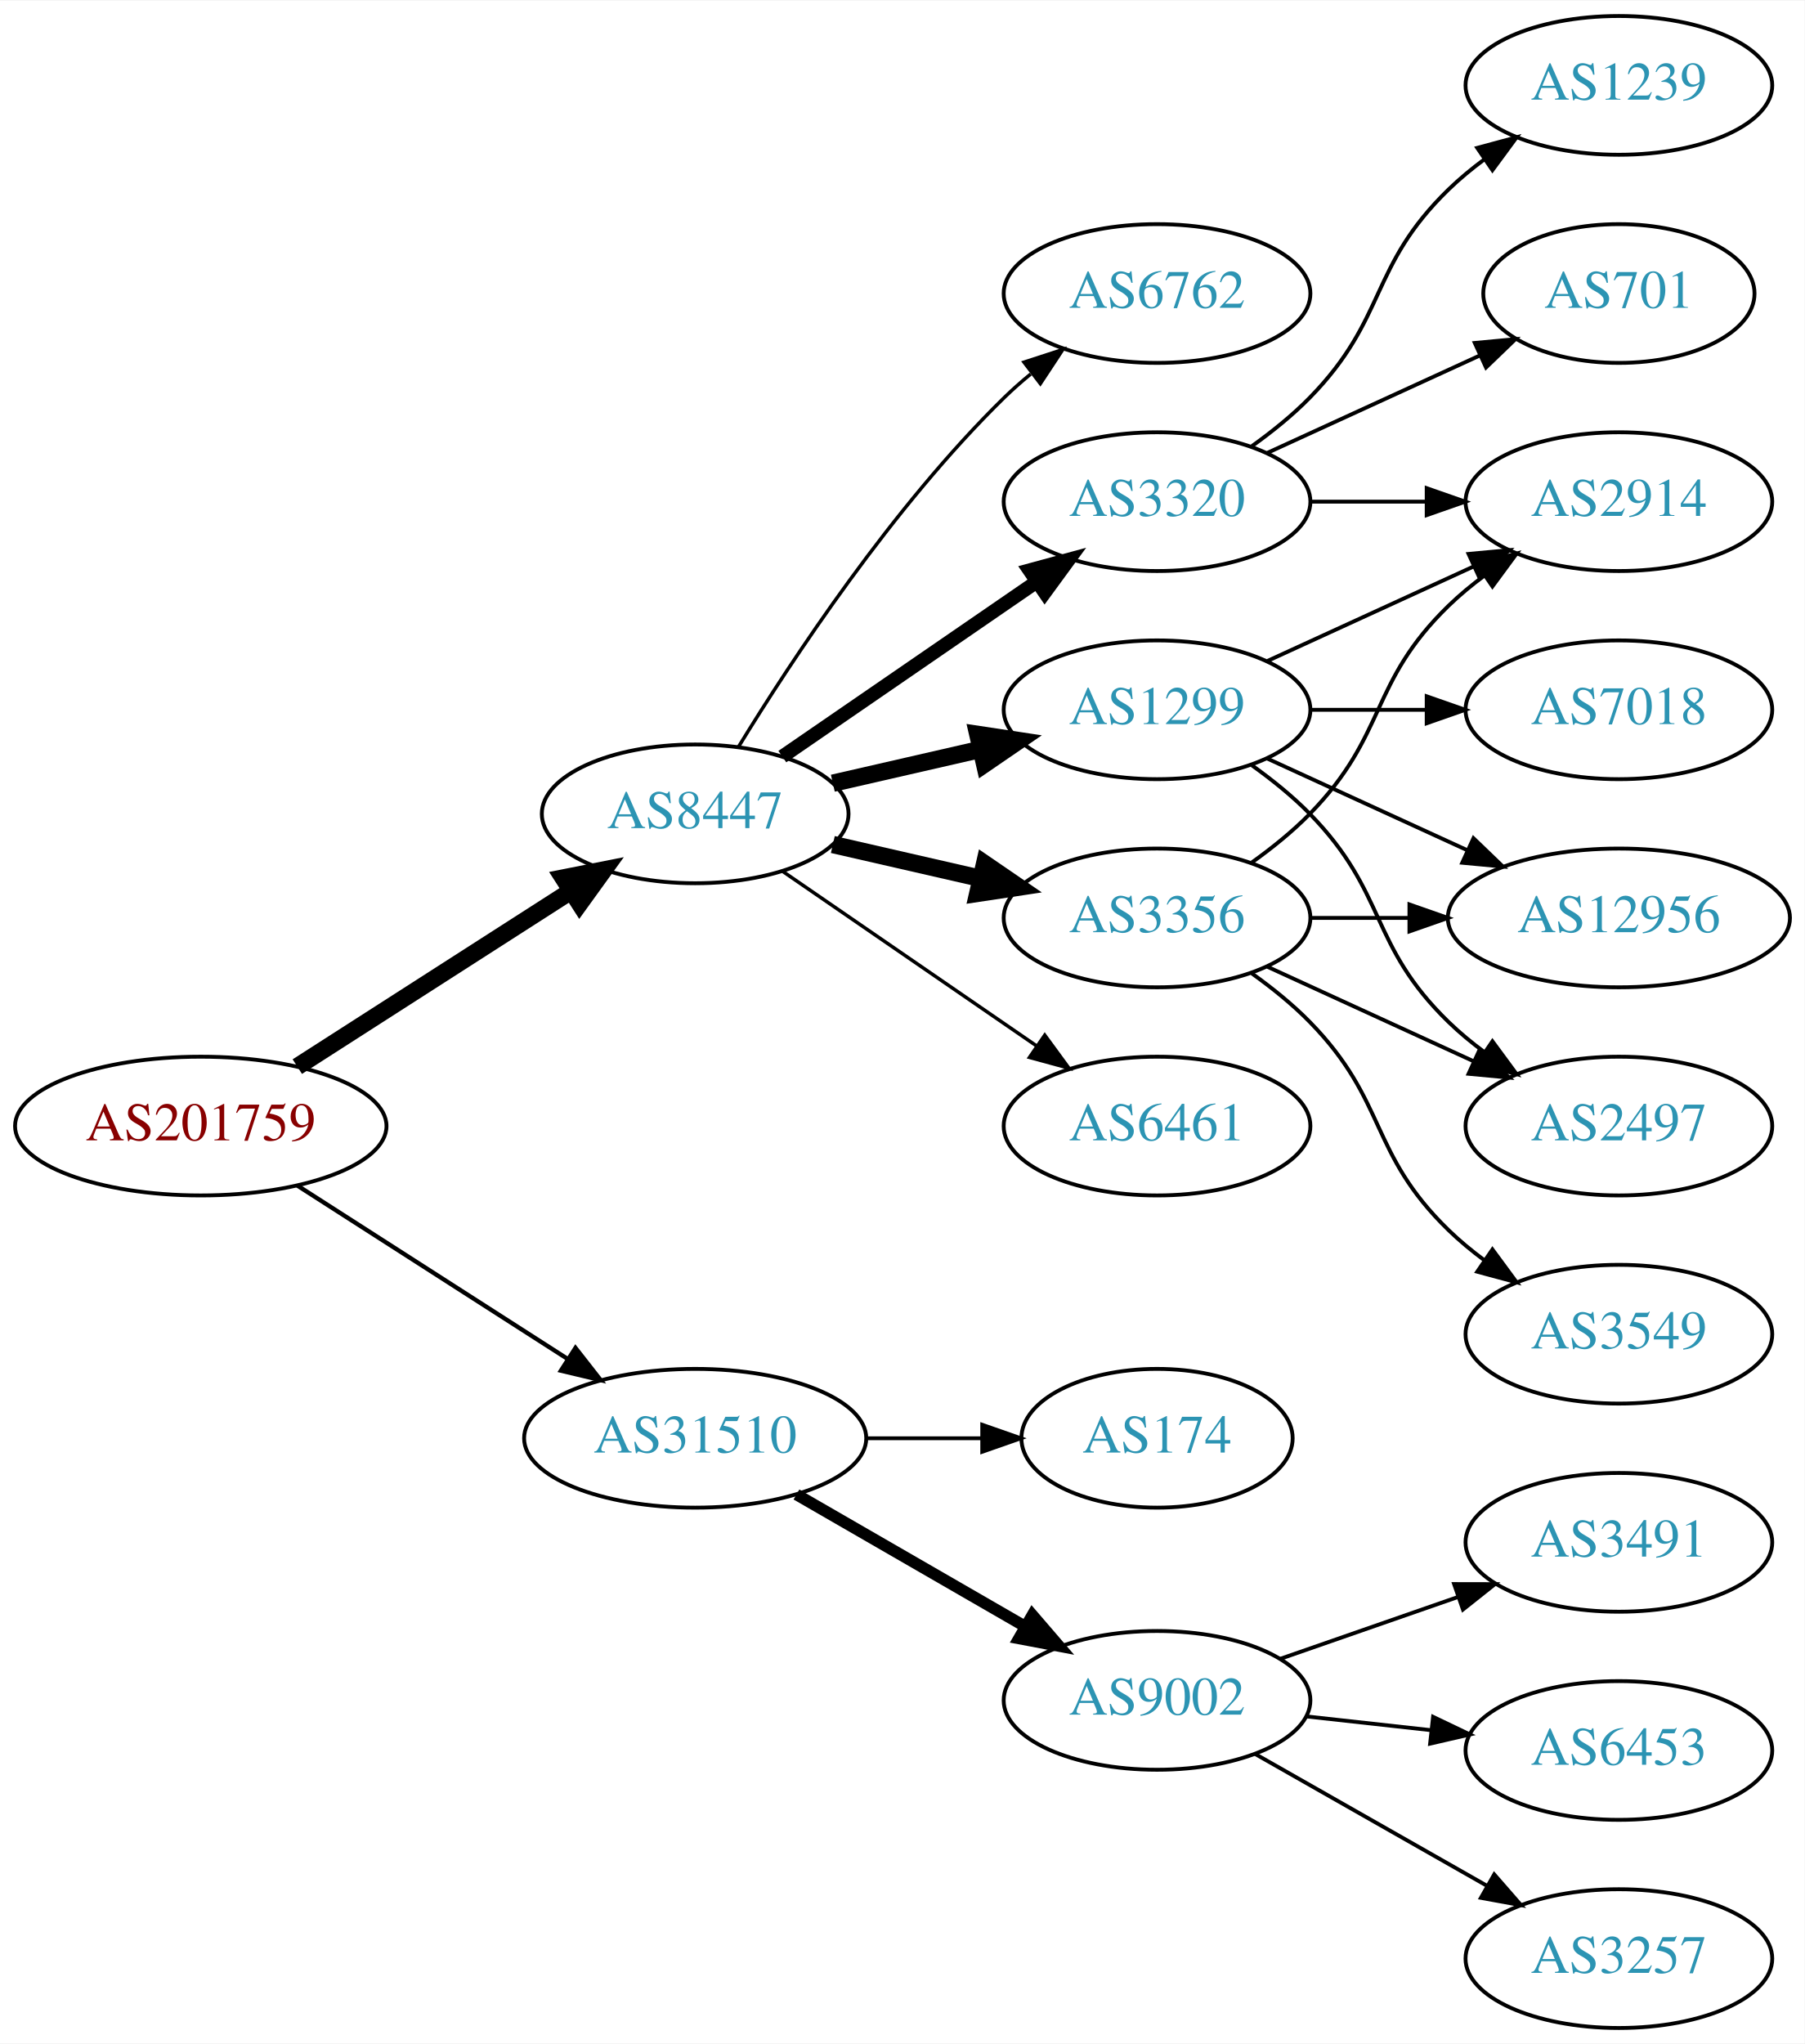
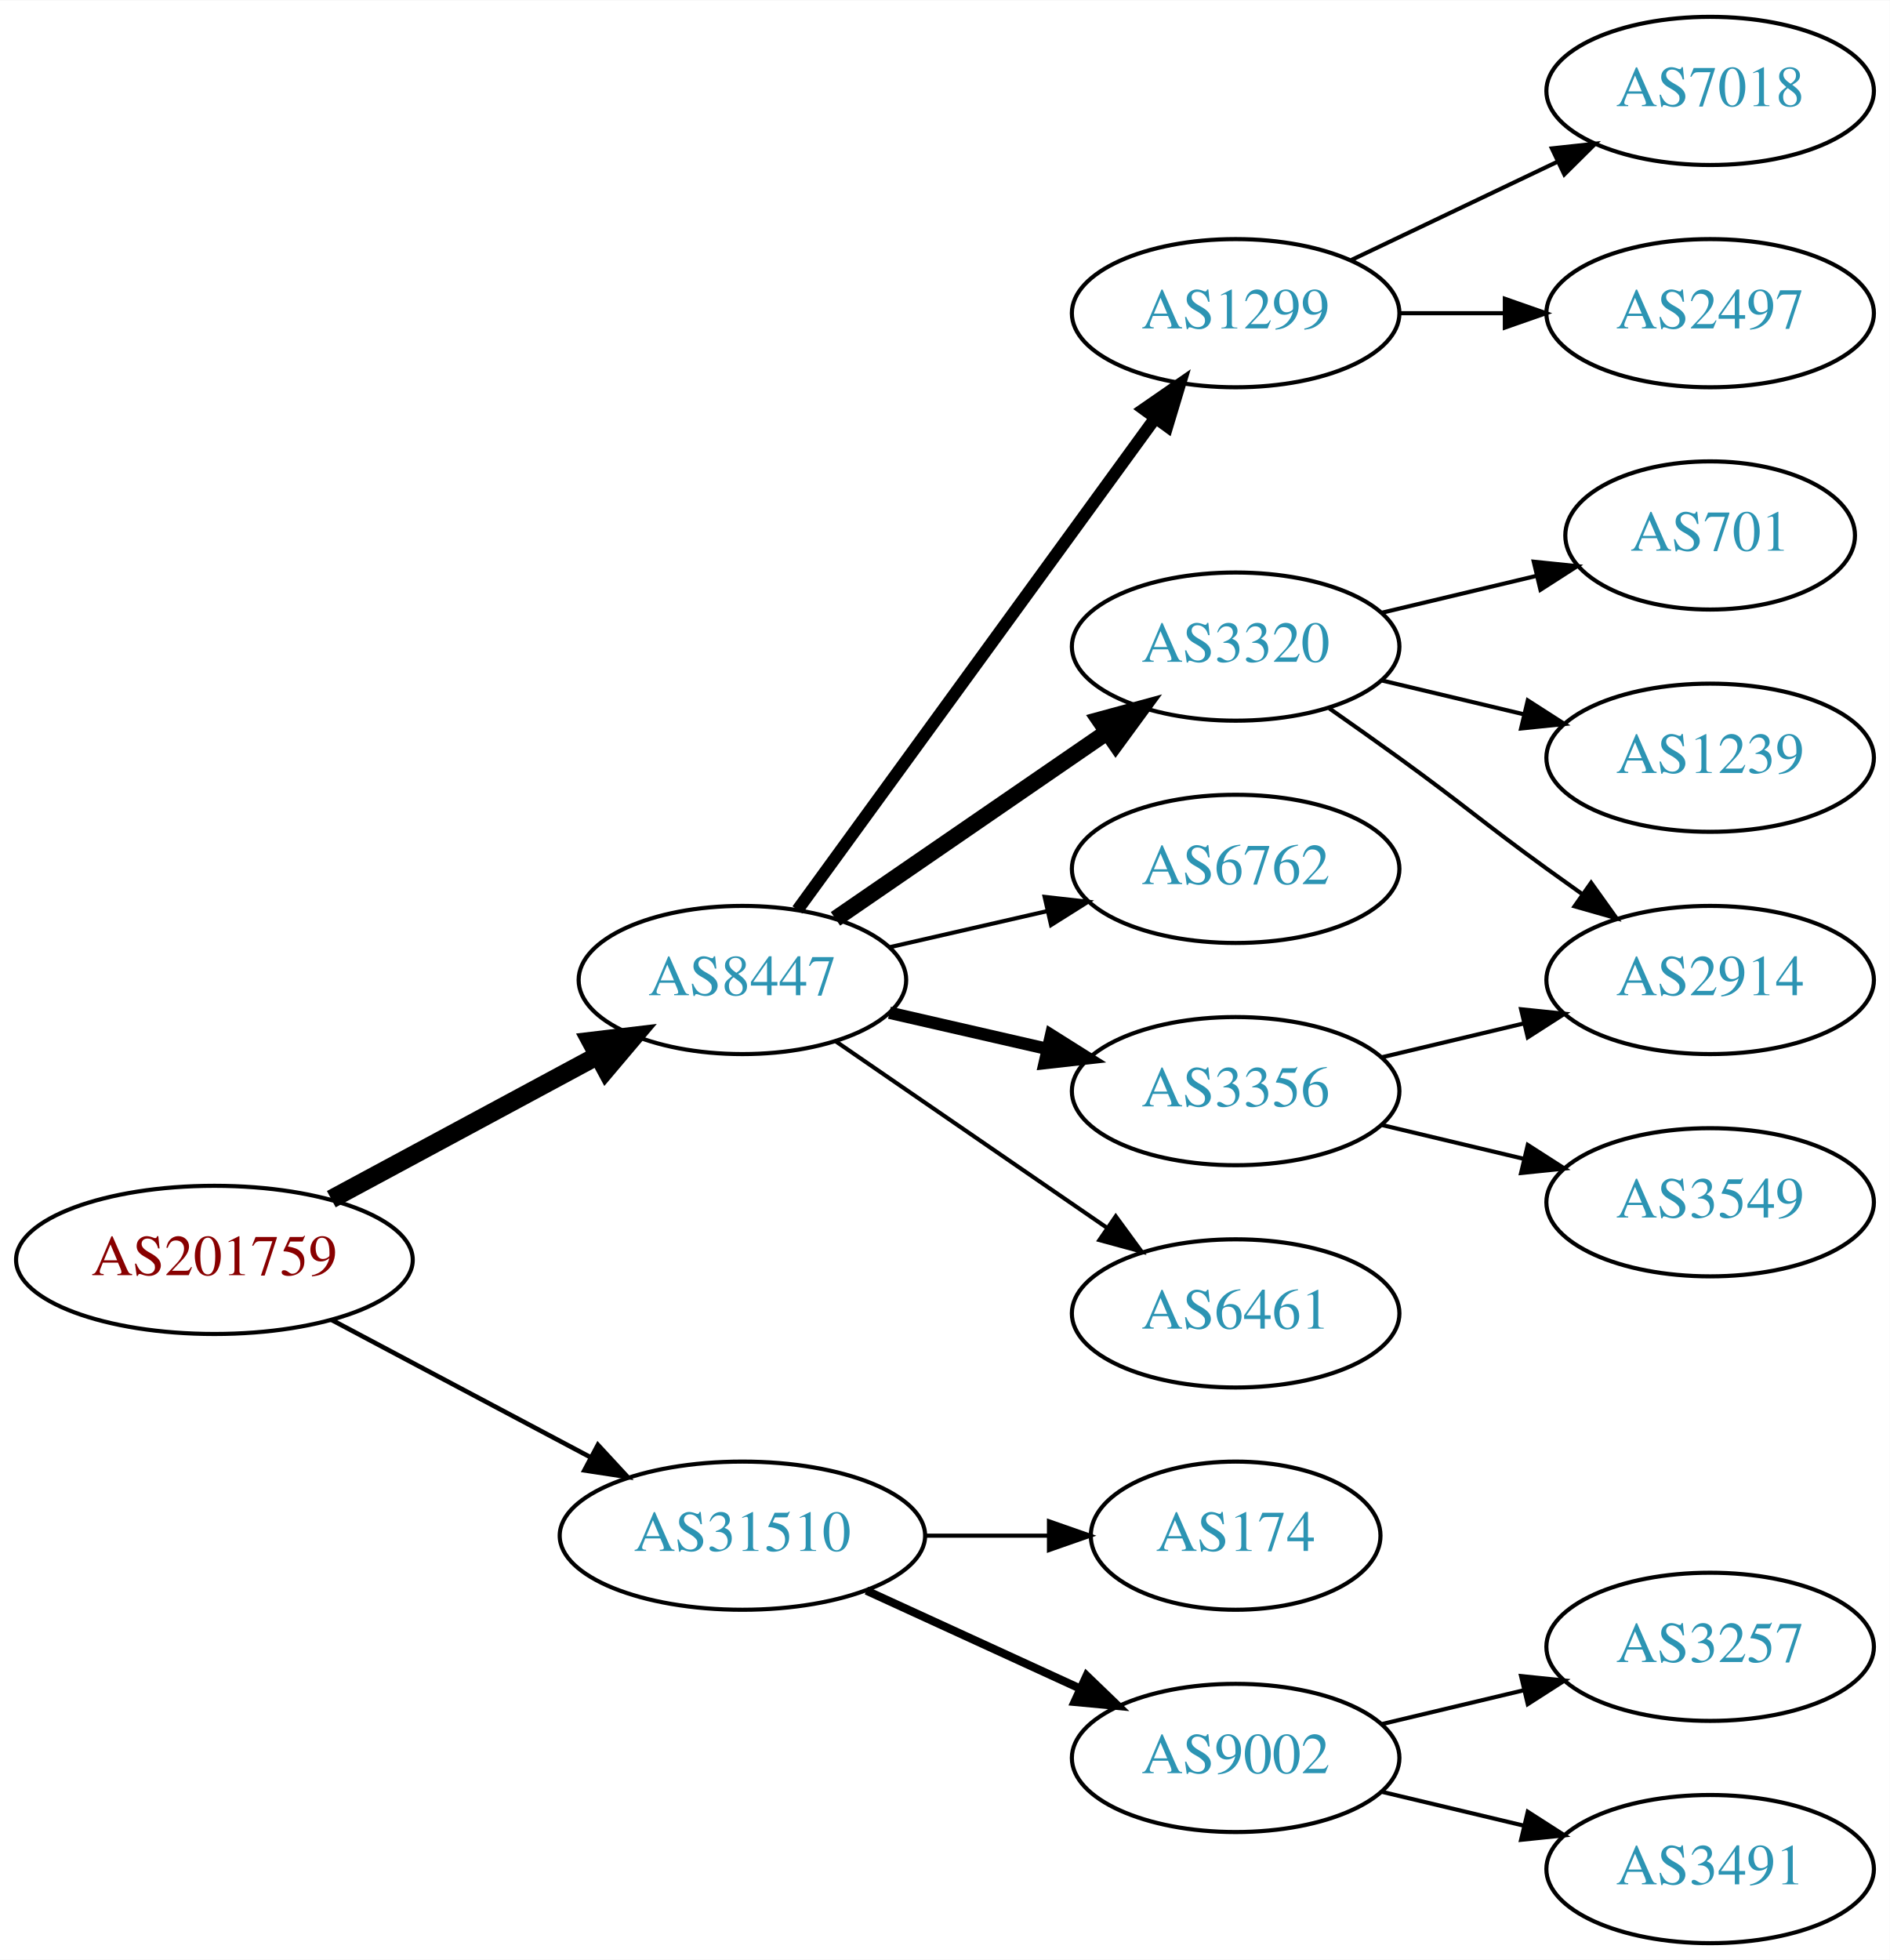
- <svg xmlns="http://www.w3.org/2000/svg" xmlns:xlink="http://www.w3.org/1999/xlink" width="468pt" height="530pt" viewBox="0.00 0.00 468.27 530.00">
-   <g id="graph0" class="graph" transform="scale(1 1) rotate(0) translate(4 526)">
-     <polygon fill="white" stroke="none" points="-4,4 -4,-526 464.269,-526 464.269,4 -4,4" />
+ <svg xmlns="http://www.w3.org/2000/svg" xmlns:xlink="http://www.w3.org/1999/xlink" width="459pt" height="476pt" viewBox="0.00 0.00 459.17 476.00">
+   <g id="graph0" class="graph" transform="scale(1 1) rotate(0) translate(4 472)">
+     <polygon fill="white" stroke="none" points="-4,4 -4,-472 455.17,-472 455.17,4 -4,4" />
    <g id="node1" class="node">
      <g id="a_node1">
        <a xlink:href="/asn/201759" xlink:title="AS201759 ~ OeRK-TIROL-AS [AT]">
-           <ellipse fill="#ffffff" stroke="black" cx="48.096" cy="-234" rx="48.192" ry="18" />
-           <text text-anchor="middle" x="48.096" y="-230.3" font-family="Times,serif" font-size="14.00" fill="#880000">AS201759</text>
+           <ellipse fill="#ffffff" stroke="black" cx="48.096" cy="-166" rx="48.192" ry="18" />
+           <text text-anchor="middle" x="48.096" y="-162.3" font-family="Times,serif" font-size="14.00" fill="#880000">AS201759</text>
        </a>
      </g>
    </g>
    <g id="node2" class="node">
      <g id="a_node2">
        <a xlink:href="/asn/8447" xlink:title="AS8447 ~ A1 Telekom Austria AG [AT]">
-           <ellipse fill="#ffffff" stroke="black" cx="176.388" cy="-315" rx="39.794" ry="18" />
-           <text text-anchor="middle" x="176.388" y="-311.3" font-family="Times,serif" font-size="14.00" fill="#2c94b3">AS8447</text>
+           <ellipse fill="#ffffff" stroke="black" cx="176.388" cy="-234" rx="39.794" ry="18" />
+           <text text-anchor="middle" x="176.388" y="-230.3" font-family="Times,serif" font-size="14.00" fill="#2c94b3">AS8447</text>
        </a>
      </g>
    </g>
    <g id="edge1" class="edge">
-       <path fill="none" stroke="black" stroke-width="4.5" d="M73.147,-249.426C93.276,-262.336 122.141,-280.849 144.071,-294.915" />
-       <polygon fill="black" stroke="black" stroke-width="4.5" points="142.156,-298.364 152.7,-300.449 146.408,-291.736 142.156,-298.364" />
+       <path fill="none" stroke="black" stroke-width="4.5" d="M76.499,-180.755C95.498,-190.985 120.934,-204.68 141.251,-215.62" />
+       <polygon fill="black" stroke="black" stroke-width="4.5" points="139.512,-219.155 150.184,-220.429 143.246,-212.222 139.512,-219.155" />
    </g>
    <g id="node3" class="node">
      <g id="a_node3">
        <a xlink:href="/asn/31510" xlink:title="AS31510 ~ Innsbrucker Kommunalbetriebe AG [AT]">
-           <ellipse fill="#ffffff" stroke="black" cx="176.388" cy="-153" rx="44.393" ry="18" />
-           <text text-anchor="middle" x="176.388" y="-149.3" font-family="Times,serif" font-size="14.00" fill="#2c94b3">AS31510</text>
+           <ellipse fill="#ffffff" stroke="black" cx="176.388" cy="-99" rx="44.393" ry="18" />
+           <text text-anchor="middle" x="176.388" y="-95.3" font-family="Times,serif" font-size="14.00" fill="#2c94b3">AS31510</text>
        </a>
      </g>
    </g>
    <g id="edge2" class="edge">
-       <path fill="none" stroke="black" stroke-width="1.125" d="M73.147,-218.574C93.024,-205.826 121.421,-187.613 143.246,-173.615" />
-       <polygon fill="black" stroke="black" stroke-width="1.125" points="145.325,-176.439 151.853,-168.095 141.546,-170.547 145.325,-176.439" />
+       <path fill="none" stroke="black" stroke-width="1.125" d="M76.499,-151.462C94.995,-141.65 119.591,-128.601 139.626,-117.972" />
+       <polygon fill="black" stroke="black" stroke-width="1.125" points="141.278,-121.058 148.471,-113.279 137.997,-114.874 141.278,-121.058" />
    </g>
    <g id="node4" class="node">
      <g id="a_node4">
-         <a xlink:href="/asn/3356" xlink:title="AS3356 ~ Level 3 Parent, LLC [US]">
-           <ellipse fill="#ffffff" stroke="black" cx="296.23" cy="-288" rx="39.794" ry="18" />
-           <text text-anchor="middle" x="296.23" y="-284.3" font-family="Times,serif" font-size="14.00" fill="#2c94b3">AS3356</text>
+         <a xlink:href="/asn/6762" xlink:title="AS6762 ~ TELECOM ITALIA SPARKLE S.p.A. [IT]">
+           <ellipse fill="#ffffff" stroke="black" cx="296.23" cy="-261" rx="39.794" ry="18" />
+           <text text-anchor="middle" x="296.23" y="-257.3" font-family="Times,serif" font-size="14.00" fill="#2c94b3">AS6762</text>
        </a>
      </g>
    </g>
    <g id="edge3" class="edge">
-       <path fill="none" stroke="black" stroke-width="4.5" d="M212.107,-307.045C224.107,-304.296 237.728,-301.175 250.42,-298.267" />
-       <polygon fill="black" stroke="black" stroke-width="4.5" points="251.484,-302.063 260.352,-295.991 249.725,-294.387 251.484,-302.063" />
+       <path fill="none" stroke="black" d="M212.107,-241.955C224.107,-244.704 237.728,-247.825 250.42,-250.733" />
+       <polygon fill="black" stroke="black" points="249.823,-254.187 260.352,-253.009 251.386,-247.364 249.823,-254.187" />
    </g>
    <g id="node5" class="node">
      <g id="a_node5">
-         <a xlink:href="/asn/6461" xlink:title="AS6461 ~ Zayo Bandwidth [US]">
-           <ellipse fill="#ffffff" stroke="black" cx="296.23" cy="-234" rx="39.794" ry="18" />
-           <text text-anchor="middle" x="296.23" y="-230.3" font-family="Times,serif" font-size="14.00" fill="#2c94b3">AS6461</text>
+         <a xlink:href="/asn/3356" xlink:title="AS3356 ~ Level 3 Parent, LLC [US]">
+           <ellipse fill="#ffffff" stroke="black" cx="296.23" cy="-207" rx="39.794" ry="18" />
+           <text text-anchor="middle" x="296.23" y="-203.3" font-family="Times,serif" font-size="14.00" fill="#2c94b3">AS3356</text>
        </a>
      </g>
    </g>
    <g id="edge4" class="edge">
-       <path fill="none" stroke="black" stroke-width="0.9" d="M199.002,-300.143C217.49,-287.435 244.304,-269.005 264.934,-254.825" />
-       <polygon fill="black" stroke="black" stroke-width="0.9" points="267.096,-257.586 273.354,-249.037 263.13,-251.817 267.096,-257.586" />
+       <path fill="none" stroke="black" stroke-width="3" d="M212.107,-226.045C224.107,-223.296 237.728,-220.175 250.42,-217.267" />
+       <polygon fill="black" stroke="black" stroke-width="3" points="251.386,-220.636 260.352,-214.991 249.823,-213.813 251.386,-220.636" />
    </g>
    <g id="node6" class="node">
      <g id="a_node6">
-         <a xlink:href="/asn/1299" xlink:title="AS1299 ~ Telia Carrier [EU]">
-           <ellipse fill="#ffffff" stroke="black" cx="296.23" cy="-342" rx="39.794" ry="18" />
-           <text text-anchor="middle" x="296.23" y="-338.3" font-family="Times,serif" font-size="14.00" fill="#2c94b3">AS1299</text>
+         <a xlink:href="/asn/6461" xlink:title="AS6461 ~ Zayo Bandwidth [US]">
+           <ellipse fill="#ffffff" stroke="black" cx="296.23" cy="-153" rx="39.794" ry="18" />
+           <text text-anchor="middle" x="296.23" y="-149.3" font-family="Times,serif" font-size="14.00" fill="#2c94b3">AS6461</text>
        </a>
      </g>
    </g>
    <g id="edge5" class="edge">
-       <path fill="none" stroke="black" stroke-width="4.5" d="M212.107,-322.955C224.107,-325.704 237.728,-328.825 250.42,-331.733" />
-       <polygon fill="black" stroke="black" stroke-width="4.5" points="249.725,-335.613 260.352,-334.009 251.484,-327.937 249.725,-335.613" />
+       <path fill="none" stroke="black" d="M199.002,-219.143C217.49,-206.435 244.304,-188.005 264.934,-173.825" />
+       <polygon fill="black" stroke="black" points="267.096,-176.586 273.354,-168.037 263.13,-170.817 267.096,-176.586" />
    </g>
    <g id="node7" class="node">
      <g id="a_node7">
-         <a xlink:href="/asn/3320" xlink:title="AS3320 ~ DTAG [DE]">
+         <a xlink:href="/asn/1299" xlink:title="AS1299 ~ Telia Carrier [EU]">
          <ellipse fill="#ffffff" stroke="black" cx="296.23" cy="-396" rx="39.794" ry="18" />
-           <text text-anchor="middle" x="296.23" y="-392.3" font-family="Times,serif" font-size="14.00" fill="#2c94b3">AS3320</text>
+           <text text-anchor="middle" x="296.23" y="-392.3" font-family="Times,serif" font-size="14.00" fill="#2c94b3">AS1299</text>
        </a>
      </g>
    </g>
    <g id="edge6" class="edge">
-       <path fill="none" stroke="black" stroke-width="3.6" d="M199.002,-329.857C217.49,-342.565 244.304,-360.995 264.934,-375.175" />
-       <polygon fill="black" stroke="black" stroke-width="3.6" points="263.13,-378.183 273.354,-380.963 267.096,-372.414 263.13,-378.183" />
+       <path fill="none" stroke="black" stroke-width="3" d="M189.776,-251.031C210.498,-279.517 252.301,-336.985 276.589,-370.374" />
+       <polygon fill="black" stroke="black" stroke-width="3" points="273.94,-372.682 282.653,-378.71 279.601,-368.564 273.94,-372.682" />
    </g>
    <g id="node8" class="node">
      <g id="a_node8">
-         <a xlink:href="/asn/6762" xlink:title="AS6762 ~ TELECOM ITALIA SPARKLE S.p.A. [IT]">
-           <ellipse fill="#ffffff" stroke="black" cx="296.23" cy="-450" rx="39.794" ry="18" />
-           <text text-anchor="middle" x="296.23" y="-446.3" font-family="Times,serif" font-size="14.00" fill="#2c94b3">AS6762</text>
+         <a xlink:href="/asn/3320" xlink:title="AS3320 ~ DTAG [DE]">
+           <ellipse fill="#ffffff" stroke="black" cx="296.23" cy="-315" rx="39.794" ry="18" />
+           <text text-anchor="middle" x="296.23" y="-311.3" font-family="Times,serif" font-size="14.00" fill="#2c94b3">AS3320</text>
        </a>
      </g>
    </g>
    <g id="edge7" class="edge">
-       <path fill="none" stroke="black" stroke-width="0.9" d="M187.653,-332.44C201.462,-354.991 227.651,-394.722 256.584,-423 258.724,-425.092 261.041,-427.137 263.441,-429.106" />
-       <polygon fill="black" stroke="black" stroke-width="0.9" points="261.708,-432.185 271.782,-435.464 265.951,-426.618 261.708,-432.185" />
+       <path fill="none" stroke="black" stroke-width="4" d="M199.002,-248.857C217.49,-261.565 244.304,-279.995 264.934,-294.175" />
+       <polygon fill="black" stroke="black" stroke-width="4" points="263.13,-297.183 273.354,-299.963 267.096,-291.414 263.13,-297.183" />
+     </g>
+     <g id="node15" class="node">
+       <g id="a_node15">
+         <a xlink:href="/asn/9002" xlink:title="AS9002 ~ RETN Limited [EU]">
+           <ellipse fill="#ffffff" stroke="black" cx="296.23" cy="-45" rx="39.794" ry="18" />
+           <text text-anchor="middle" x="296.23" y="-41.3" font-family="Times,serif" font-size="14.00" fill="#2c94b3">AS9002</text>
+         </a>
+       </g>
+     </g>
+     <g id="edge15" class="edge">
+       <path fill="none" stroke="black" stroke-width="2" d="M206.517,-85.652C222.128,-78.498 241.526,-69.609 258.198,-61.969" />
+       <polygon fill="black" stroke="black" stroke-width="2" points="260.017,-64.986 267.65,-57.638 257.101,-58.622 260.017,-64.986" />
    </g>
    <g id="node16" class="node">
      <g id="a_node16">
-         <a xlink:href="/asn/9002" xlink:title="AS9002 ~ RETN Limited [EU]">
-           <ellipse fill="#ffffff" stroke="black" cx="296.23" cy="-85" rx="39.794" ry="18" />
-           <text text-anchor="middle" x="296.23" y="-81.3" font-family="Times,serif" font-size="14.00" fill="#2c94b3">AS9002</text>
-         </a>
-       </g>
-     </g>
-     <g id="edge19" class="edge">
-       <path fill="none" stroke="black" stroke-width="3" d="M202.668,-138.412C219.987,-128.418 243.138,-115.059 261.954,-104.201" />
-       <polygon fill="black" stroke="black" stroke-width="3" points="263.886,-107.128 270.799,-99.098 260.388,-101.065 263.886,-107.128" />
-     </g>
-     <g id="node17" class="node">
-       <g id="a_node17">
        <a xlink:href="/asn/174" xlink:title="AS174 ~ Cogent Communications [US]">
-           <ellipse fill="#ffffff" stroke="black" cx="296.23" cy="-153" rx="35.194" ry="18" />
-           <text text-anchor="middle" x="296.23" y="-149.3" font-family="Times,serif" font-size="14.00" fill="#2c94b3">AS174</text>
-         </a>
-       </g>
-     </g>
-     <g id="edge20" class="edge">
-       <path fill="none" stroke="black" d="M220.599,-153C230.447,-153 240.926,-153 250.823,-153" />
-       <polygon fill="black" stroke="black" points="250.875,-156.5 260.875,-153 250.875,-149.5 250.875,-156.5" />
+           <ellipse fill="#ffffff" stroke="black" cx="296.23" cy="-99" rx="35.194" ry="18" />
+           <text text-anchor="middle" x="296.23" y="-95.3" font-family="Times,serif" font-size="14.00" fill="#2c94b3">AS174</text>
+         </a>
+       </g>
+     </g>
+     <g id="edge16" class="edge">
+       <path fill="none" stroke="black" d="M220.599,-99C230.447,-99 240.926,-99 250.823,-99" />
+       <polygon fill="black" stroke="black" points="250.875,-102.5 260.875,-99 250.875,-95.5 250.875,-102.5" />
+     </g>
+     <g id="node12" class="node">
+       <g id="a_node12">
+         <a xlink:href="/asn/2914" xlink:title="AS2914 ~ NTT America, Inc. [US]">
+           <ellipse fill="#ffffff" stroke="black" cx="411.523" cy="-234" rx="39.794" ry="18" />
+           <text text-anchor="middle" x="411.523" y="-230.3" font-family="Times,serif" font-size="14.00" fill="#2c94b3">AS2914</text>
+         </a>
+       </g>
+     </g>
+     <g id="edge13" class="edge">
+       <path fill="none" stroke="black" d="M331.837,-215.248C342.709,-217.838 354.863,-220.735 366.305,-223.462" />
+       <polygon fill="black" stroke="black" points="365.589,-226.889 376.128,-225.803 367.212,-220.08 365.589,-226.889" />
+     </g>
+     <g id="node14" class="node">
+       <g id="a_node14">
+         <a xlink:href="/asn/3549" xlink:title="AS3549 ~ Level 3 Parent, LLC [US]">
+           <ellipse fill="#ffffff" stroke="black" cx="411.523" cy="-180" rx="39.794" ry="18" />
+           <text text-anchor="middle" x="411.523" y="-176.3" font-family="Times,serif" font-size="14.00" fill="#2c94b3">AS3549</text>
+         </a>
+       </g>
+     </g>
+     <g id="edge14" class="edge">
+       <path fill="none" stroke="black" d="M331.837,-198.752C342.709,-196.162 354.863,-193.265 366.305,-190.538" />
+       <polygon fill="black" stroke="black" points="367.212,-193.92 376.128,-188.197 365.589,-187.111 367.212,-193.92" />
    </g>
    <g id="node9" class="node">
      <g id="a_node9">
-         <a xlink:href="/asn/2914" xlink:title="AS2914 ~ NTT America, Inc. [US]">
-           <ellipse fill="#ffffff" stroke="black" cx="416.073" cy="-396" rx="39.794" ry="18" />
-           <text text-anchor="middle" x="416.073" y="-392.3" font-family="Times,serif" font-size="14.00" fill="#2c94b3">AS2914</text>
+         <a xlink:href="/asn/7018" xlink:title="AS7018 ~ AT&amp;T Services, Inc. [US]">
+           <ellipse fill="#ffffff" stroke="black" cx="411.523" cy="-450" rx="39.794" ry="18" />
+           <text text-anchor="middle" x="411.523" y="-446.3" font-family="Times,serif" font-size="14.00" fill="#2c94b3">AS7018</text>
        </a>
      </g>
    </g>
    <g id="edge8" class="edge">
-       <path fill="none" stroke="black" d="M320.824,-302.389C326.08,-306.148 331.412,-310.437 335.877,-315 356.049,-335.617 351.183,-348.906 371.877,-369 374.722,-371.763 377.896,-374.386 381.196,-376.834" />
-       <polygon fill="black" stroke="black" points="379.312,-379.786 389.544,-382.538 383.261,-374.006 379.312,-379.786" />
+       <path fill="none" stroke="black" d="M324.367,-408.934C339.361,-416.081 358.182,-425.052 374.405,-432.785" />
+       <polygon fill="black" stroke="black" points="373.075,-436.028 383.608,-437.171 376.087,-429.709 373.075,-436.028" />
    </g>
    <g id="node10" class="node">
      <g id="a_node10">
        <a xlink:href="/asn/2497" xlink:title="AS2497 ~ Internet Initiative Japan Inc. [JP]">
-           <ellipse fill="#ffffff" stroke="black" cx="416.073" cy="-234" rx="39.794" ry="18" />
-           <text text-anchor="middle" x="416.073" y="-230.3" font-family="Times,serif" font-size="14.00" fill="#2c94b3">AS2497</text>
+           <ellipse fill="#ffffff" stroke="black" cx="411.523" cy="-396" rx="39.794" ry="18" />
+           <text text-anchor="middle" x="411.523" y="-392.3" font-family="Times,serif" font-size="14.00" fill="#2c94b3">AS2497</text>
        </a>
      </g>
    </g>
    <g id="edge9" class="edge">
-       <path fill="none" stroke="black" d="M324.859,-275.339C340.816,-268.027 361.087,-258.739 378.369,-250.819" />
-       <polygon fill="black" stroke="black" points="379.984,-253.929 387.617,-246.581 377.068,-247.565 379.984,-253.929" />
+       <path fill="none" stroke="black" d="M335.902,-396C344.105,-396 352.869,-396 361.401,-396" />
+       <polygon fill="black" stroke="black" points="361.641,-399.5 371.641,-396 361.641,-392.5 361.641,-399.5" />
    </g>
    <g id="node11" class="node">
      <g id="a_node11">
-         <a xlink:href="/asn/3549" xlink:title="AS3549 ~ Level 3 Parent, LLC [US]">
-           <ellipse fill="#ffffff" stroke="black" cx="416.073" cy="-180" rx="39.794" ry="18" />
-           <text text-anchor="middle" x="416.073" y="-176.3" font-family="Times,serif" font-size="14.00" fill="#2c94b3">AS3549</text>
+         <a xlink:href="/asn/701" xlink:title="AS701 ~ UUNET [US]">
+           <ellipse fill="#ffffff" stroke="black" cx="411.523" cy="-342" rx="35.194" ry="18" />
+           <text text-anchor="middle" x="411.523" y="-338.3" font-family="Times,serif" font-size="14.00" fill="#2c94b3">AS701</text>
        </a>
      </g>
    </g>
    <g id="edge10" class="edge">
-       <path fill="none" stroke="black" d="M320.824,-273.611C326.08,-269.852 331.412,-265.563 335.877,-261 356.049,-240.383 351.183,-227.094 371.877,-207 374.722,-204.237 377.896,-201.614 381.196,-199.166" />
-       <polygon fill="black" stroke="black" points="383.261,-201.994 389.544,-193.462 379.312,-196.214 383.261,-201.994" />
-     </g>
-     <g id="node12" class="node">
-       <g id="a_node12">
-         <a xlink:href="/asn/12956" xlink:title="AS12956 ~ TELXIUS [ES]">
-           <ellipse fill="#ffffff" stroke="black" cx="416.073" cy="-288" rx="44.393" ry="18" />
-           <text text-anchor="middle" x="416.073" y="-284.3" font-family="Times,serif" font-size="14.00" fill="#2c94b3">AS12956</text>
-         </a>
-       </g>
+       <path fill="none" stroke="black" d="M331.837,-323.248C343.632,-326.058 356.937,-329.229 369.204,-332.153" />
+       <polygon fill="black" stroke="black" points="368.67,-335.624 379.209,-334.537 370.293,-328.814 368.67,-335.624" />
    </g>
    <g id="edge11" class="edge">
-       <path fill="none" stroke="black" d="M336.143,-288C344.245,-288 352.921,-288 361.447,-288" />
-       <polygon fill="black" stroke="black" points="361.725,-291.5 371.725,-288 361.724,-284.5 361.725,-291.5" />
-     </g>
-     <g id="edge12" class="edge">
-       <path fill="none" stroke="black" d="M324.859,-354.661C340.816,-361.973 361.087,-371.261 378.369,-379.181" />
-       <polygon fill="black" stroke="black" points="377.068,-382.435 387.617,-383.419 379.984,-376.071 377.068,-382.435" />
-     </g>
-     <g id="edge14" class="edge">
-       <path fill="none" stroke="black" d="M320.824,-327.611C326.08,-323.852 331.412,-319.563 335.877,-315 356.049,-294.383 351.183,-281.094 371.877,-261 374.722,-258.237 377.896,-255.614 381.196,-253.166" />
-       <polygon fill="black" stroke="black" points="383.261,-255.994 389.544,-247.462 379.312,-250.214 383.261,-255.994" />
-     </g>
-     <g id="edge13" class="edge">
-       <path fill="none" stroke="black" d="M324.859,-329.339C340.357,-322.238 359.923,-313.272 376.87,-305.506" />
-       <polygon fill="black" stroke="black" points="378.34,-308.683 385.973,-301.335 375.424,-302.319 378.34,-308.683" />
+       <path fill="none" stroke="black" d="M318.987,-299.991C324.522,-296.121 330.44,-291.936 335.877,-288 352.076,-276.271 355.677,-272.729 371.877,-261 374.68,-258.971 377.611,-256.875 380.552,-254.79" />
+       <polygon fill="black" stroke="black" points="382.603,-257.627 388.766,-249.009 378.574,-251.903 382.603,-257.627" />
    </g>
    <g id="node13" class="node">
      <g id="a_node13">
-         <a xlink:href="/asn/7018" xlink:title="AS7018 ~ AT&amp;T Services, Inc. [US]">
-           <ellipse fill="#ffffff" stroke="black" cx="416.073" cy="-342" rx="39.794" ry="18" />
-           <text text-anchor="middle" x="416.073" y="-338.3" font-family="Times,serif" font-size="14.00" fill="#2c94b3">AS7018</text>
-         </a>
-       </g>
-     </g>
-     <g id="edge15" class="edge">
-       <path fill="none" stroke="black" d="M336.143,-342C345.696,-342 356.046,-342 366.008,-342" />
-       <polygon fill="black" stroke="black" points="366.201,-345.5 376.201,-342 366.201,-338.5 366.201,-345.5" />
-     </g>
-     <g id="edge16" class="edge">
-       <path fill="none" stroke="black" d="M336.143,-396C345.696,-396 356.046,-396 366.008,-396" />
-       <polygon fill="black" stroke="black" points="366.201,-399.5 376.201,-396 366.201,-392.5 366.201,-399.5" />
-     </g>
-     <g id="node14" class="node">
-       <g id="a_node14">
        <a xlink:href="/asn/1239" xlink:title="AS1239 ~ Sprint [US]">
-           <ellipse fill="#ffffff" stroke="black" cx="416.073" cy="-504" rx="39.794" ry="18" />
-           <text text-anchor="middle" x="416.073" y="-500.3" font-family="Times,serif" font-size="14.00" fill="#2c94b3">AS1239</text>
+           <ellipse fill="#ffffff" stroke="black" cx="411.523" cy="-288" rx="39.794" ry="18" />
+           <text text-anchor="middle" x="411.523" y="-284.3" font-family="Times,serif" font-size="14.00" fill="#2c94b3">AS1239</text>
+         </a>
+       </g>
+     </g>
+     <g id="edge12" class="edge">
+       <path fill="none" stroke="black" d="M331.837,-306.752C342.709,-304.162 354.863,-301.265 366.305,-298.538" />
+       <polygon fill="black" stroke="black" points="367.212,-301.92 376.128,-296.197 365.589,-295.111 367.212,-301.92" />
+     </g>
+     <g id="node17" class="node">
+       <g id="a_node17">
+         <a xlink:href="/asn/3257" xlink:title="AS3257 ~ GTT [DE]">
+           <ellipse fill="#ffffff" stroke="black" cx="411.523" cy="-72" rx="39.794" ry="18" />
+           <text text-anchor="middle" x="411.523" y="-68.3" font-family="Times,serif" font-size="14.00" fill="#2c94b3">AS3257</text>
        </a>
      </g>
    </g>
    <g id="edge17" class="edge">
-       <path fill="none" stroke="black" d="M320.824,-410.389C326.08,-414.148 331.412,-418.437 335.877,-423 356.049,-443.617 351.183,-456.906 371.877,-477 374.722,-479.763 377.896,-482.386 381.196,-484.834" />
-       <polygon fill="black" stroke="black" points="379.312,-487.786 389.544,-490.538 383.261,-482.006 379.312,-487.786" />
-     </g>
-     <g id="node15" class="node">
-       <g id="a_node15">
-         <a xlink:href="/asn/701" xlink:title="AS701 ~ UUNET [US]">
-           <ellipse fill="#ffffff" stroke="black" cx="416.073" cy="-450" rx="35.194" ry="18" />
-           <text text-anchor="middle" x="416.073" y="-446.3" font-family="Times,serif" font-size="14.00" fill="#2c94b3">AS701</text>
-         </a>
-       </g>
-     </g>
-     <g id="edge18" class="edge">
-       <path fill="none" stroke="black" d="M324.859,-408.661C341.275,-416.183 362.257,-425.798 379.854,-433.861" />
-       <polygon fill="black" stroke="black" points="378.682,-437.174 389.231,-438.158 381.598,-430.811 378.682,-437.174" />
+       <path fill="none" stroke="black" d="M331.837,-53.248C342.709,-55.838 354.863,-58.735 366.305,-61.462" />
+       <polygon fill="black" stroke="black" points="365.589,-64.889 376.128,-63.803 367.212,-58.08 365.589,-64.889" />
    </g>
    <g id="node18" class="node">
      <g id="a_node18">
        <a xlink:href="/asn/3491" xlink:title="AS3491 ~ PCCW Global, Inc. [US]">
-           <ellipse fill="#ffffff" stroke="black" cx="416.073" cy="-126" rx="39.794" ry="18" />
-           <text text-anchor="middle" x="416.073" y="-122.3" font-family="Times,serif" font-size="14.00" fill="#2c94b3">AS3491</text>
-         </a>
-       </g>
-     </g>
-     <g id="edge21" class="edge">
-       <path fill="none" stroke="black" d="M328.192,-95.772C342.289,-100.677 359.165,-106.548 374.278,-111.807" />
-       <polygon fill="black" stroke="black" points="373.314,-115.177 383.909,-115.157 375.614,-108.566 373.314,-115.177" />
-     </g>
-     <g id="node19" class="node">
-       <g id="a_node19">
-         <a xlink:href="/asn/6453" xlink:title="AS6453 ~ TATA COMMUNICATIONS (AMERICA) INC [US]">
-           <ellipse fill="#ffffff" stroke="black" cx="416.073" cy="-72" rx="39.794" ry="18" />
-           <text text-anchor="middle" x="416.073" y="-68.3" font-family="Times,serif" font-size="14.00" fill="#2c94b3">AS6453</text>
-         </a>
-       </g>
-     </g>
-     <g id="edge22" class="edge">
-       <path fill="none" stroke="black" d="M334.84,-80.851C345.151,-79.713 356.469,-78.465 367.269,-77.273" />
-       <polygon fill="black" stroke="black" points="367.86,-80.73 377.416,-76.154 367.092,-73.772 367.86,-80.73" />
-     </g>
-     <g id="node20" class="node">
-       <g id="a_node20">
-         <a xlink:href="/asn/3257" xlink:title="AS3257 ~ GTT [DE]">
-           <ellipse fill="#ffffff" stroke="black" cx="416.073" cy="-18" rx="39.794" ry="18" />
-           <text text-anchor="middle" x="416.073" y="-14.3" font-family="Times,serif" font-size="14.00" fill="#2c94b3">AS3257</text>
-         </a>
-       </g>
-     </g>
-     <g id="edge23" class="edge">
-       <path fill="none" stroke="black" d="M321.647,-71.118C339.107,-61.191 362.807,-47.716 381.968,-36.822" />
-       <polygon fill="black" stroke="black" points="383.724,-39.85 390.687,-31.865 380.264,-33.765 383.724,-39.85" />
+           <ellipse fill="#ffffff" stroke="black" cx="411.523" cy="-18" rx="39.794" ry="18" />
+           <text text-anchor="middle" x="411.523" y="-14.3" font-family="Times,serif" font-size="14.00" fill="#2c94b3">AS3491</text>
+         </a>
+       </g>
+     </g>
+     <g id="edge18" class="edge">
+       <path fill="none" stroke="black" d="M331.837,-36.752C342.709,-34.162 354.863,-31.265 366.305,-28.538" />
+       <polygon fill="black" stroke="black" points="367.212,-31.92 376.128,-26.197 365.589,-25.111 367.212,-31.92" />
    </g>
  </g>
</svg>
